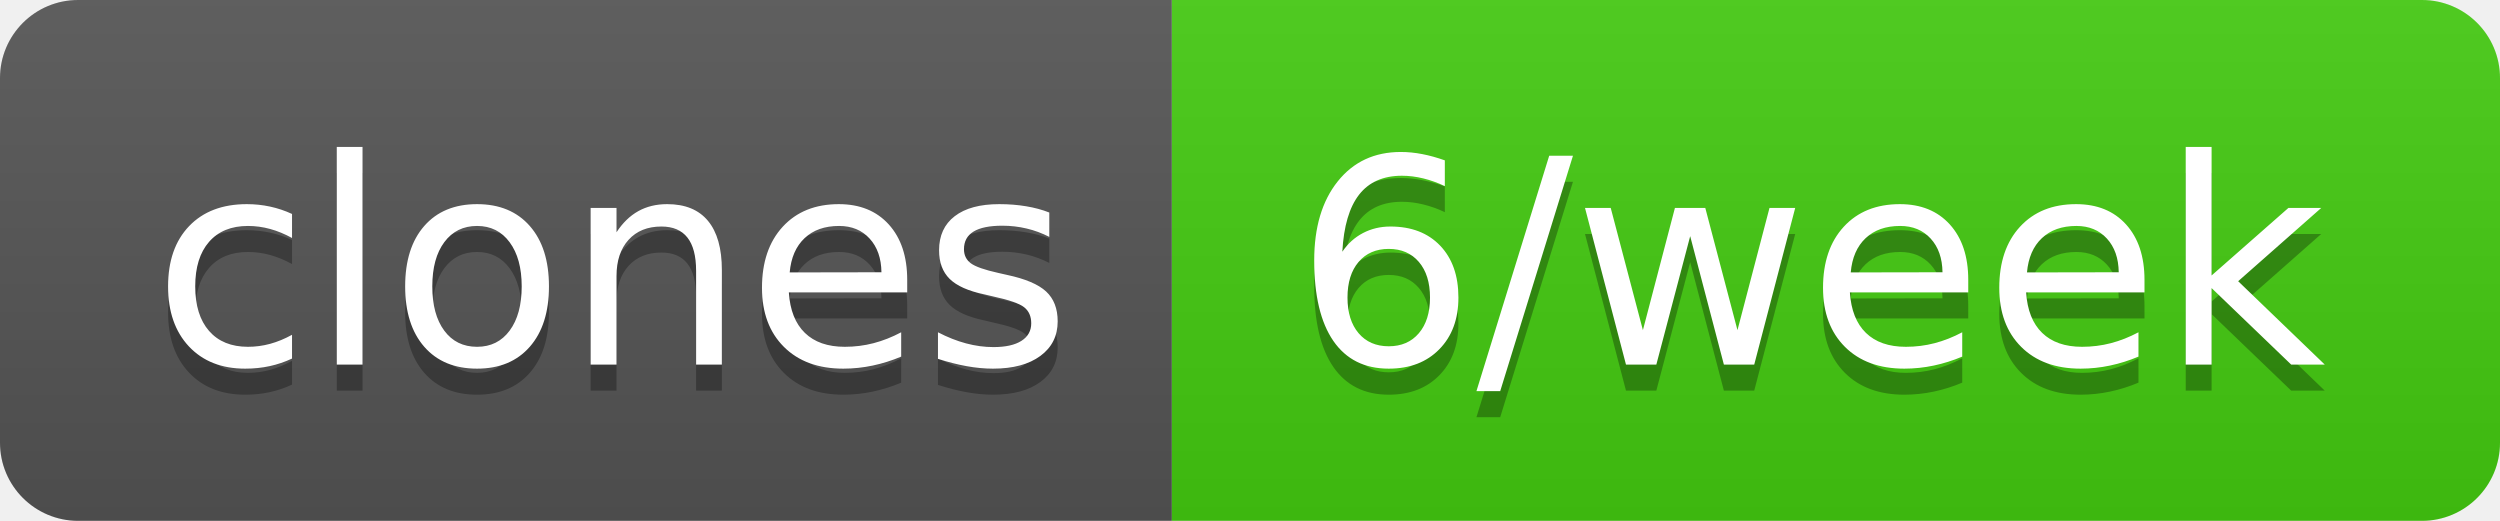
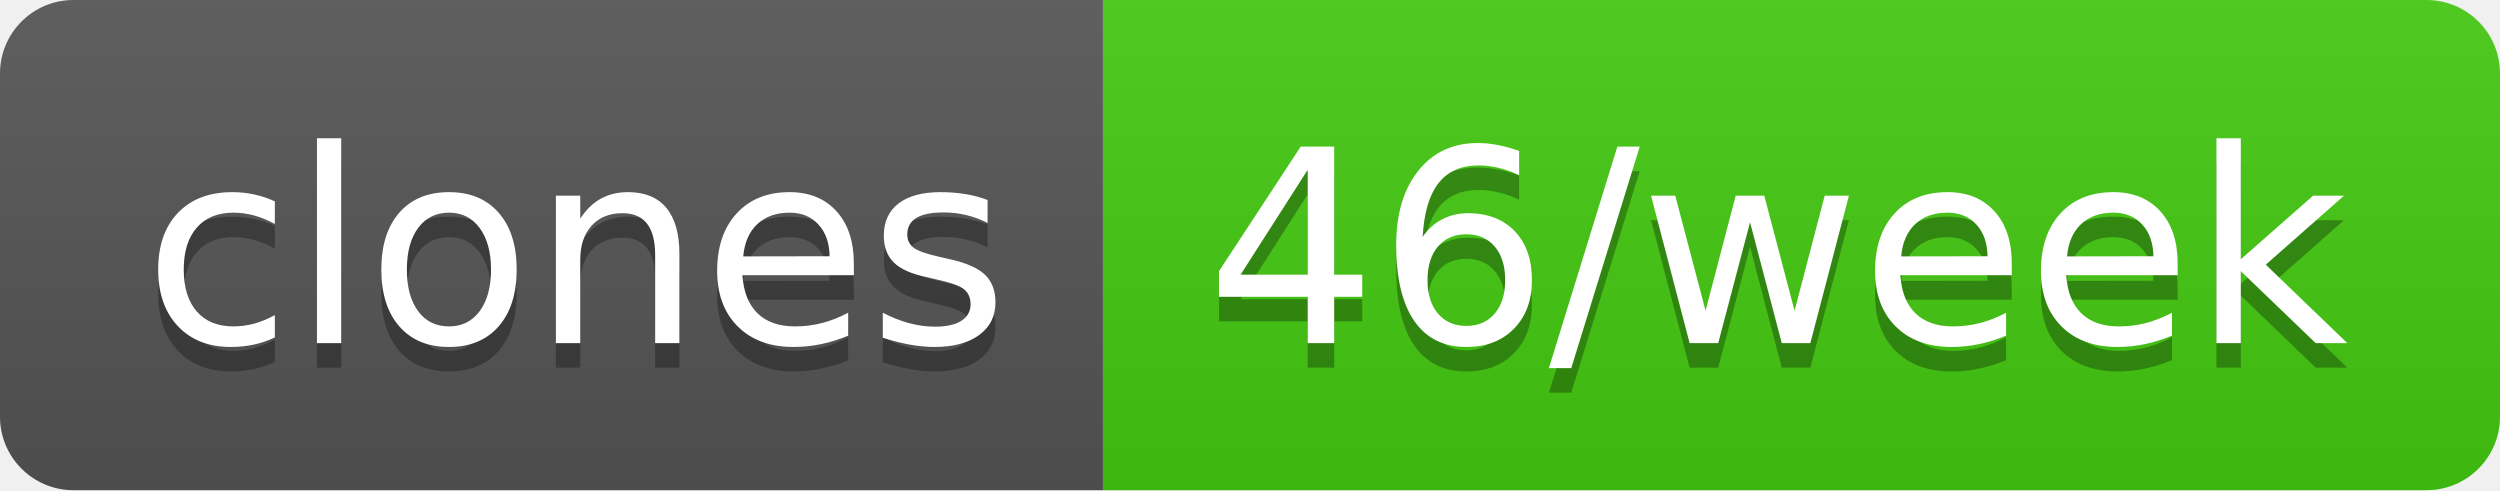
- <svg xmlns="http://www.w3.org/2000/svg" width="96" height="20" role="img" aria-label="clones: 6/week">
+ <svg xmlns="http://www.w3.org/2000/svg" width="102" height="20" role="img" aria-label="clones: 46/week">
  <linearGradient id="s" x2="0" y2="100%">
    <stop offset="0" stop-color="#bbb" stop-opacity=".1" />
    <stop offset="1" stop-opacity=".1" />
  </linearGradient>
  <clipPath id="r">
-     <rect width="96" height="20" rx="3" fill="#fff" />
+     <rect width="102" height="20" rx="3" fill="#fff" />
  </clipPath>
  <g clip-path="url(#r)">
    <rect width="45" height="20" fill="#555" />
-     <rect x="45" width="51" height="20" fill="#4c1" />
-     <rect width="96" height="20" fill="url(#s)" />
+     <rect x="45" width="57" height="20" fill="#4c1" />
+     <rect width="102" height="20" fill="url(#s)" />
  </g>
  <g fill="#fff" text-anchor="middle" font-family="Verdana,Geneva,DejaVu Sans,sans-serif" text-rendering="geometricPrecision" font-size="110">
    <text aria-hidden="true" x="235" y="150" fill="#010101" fill-opacity=".3" transform="scale(.1)" textLength="350">clones</text>
    <text x="235" y="140" transform="scale(.1)" fill="#fff" textLength="350">clones</text>
-     <text aria-hidden="true" x="695" y="150" fill="#010101" fill-opacity=".3" transform="scale(.1)" textLength="410">6/week</text>
-     <text x="695" y="140" transform="scale(.1)" fill="#fff" textLength="410">6/week</text>
+     <text aria-hidden="true" x="725" y="150" fill="#010101" fill-opacity=".3" transform="scale(.1)" textLength="470">46/week</text>
+     <text x="725" y="140" transform="scale(.1)" fill="#fff" textLength="470">46/week</text>
  </g>
</svg>
